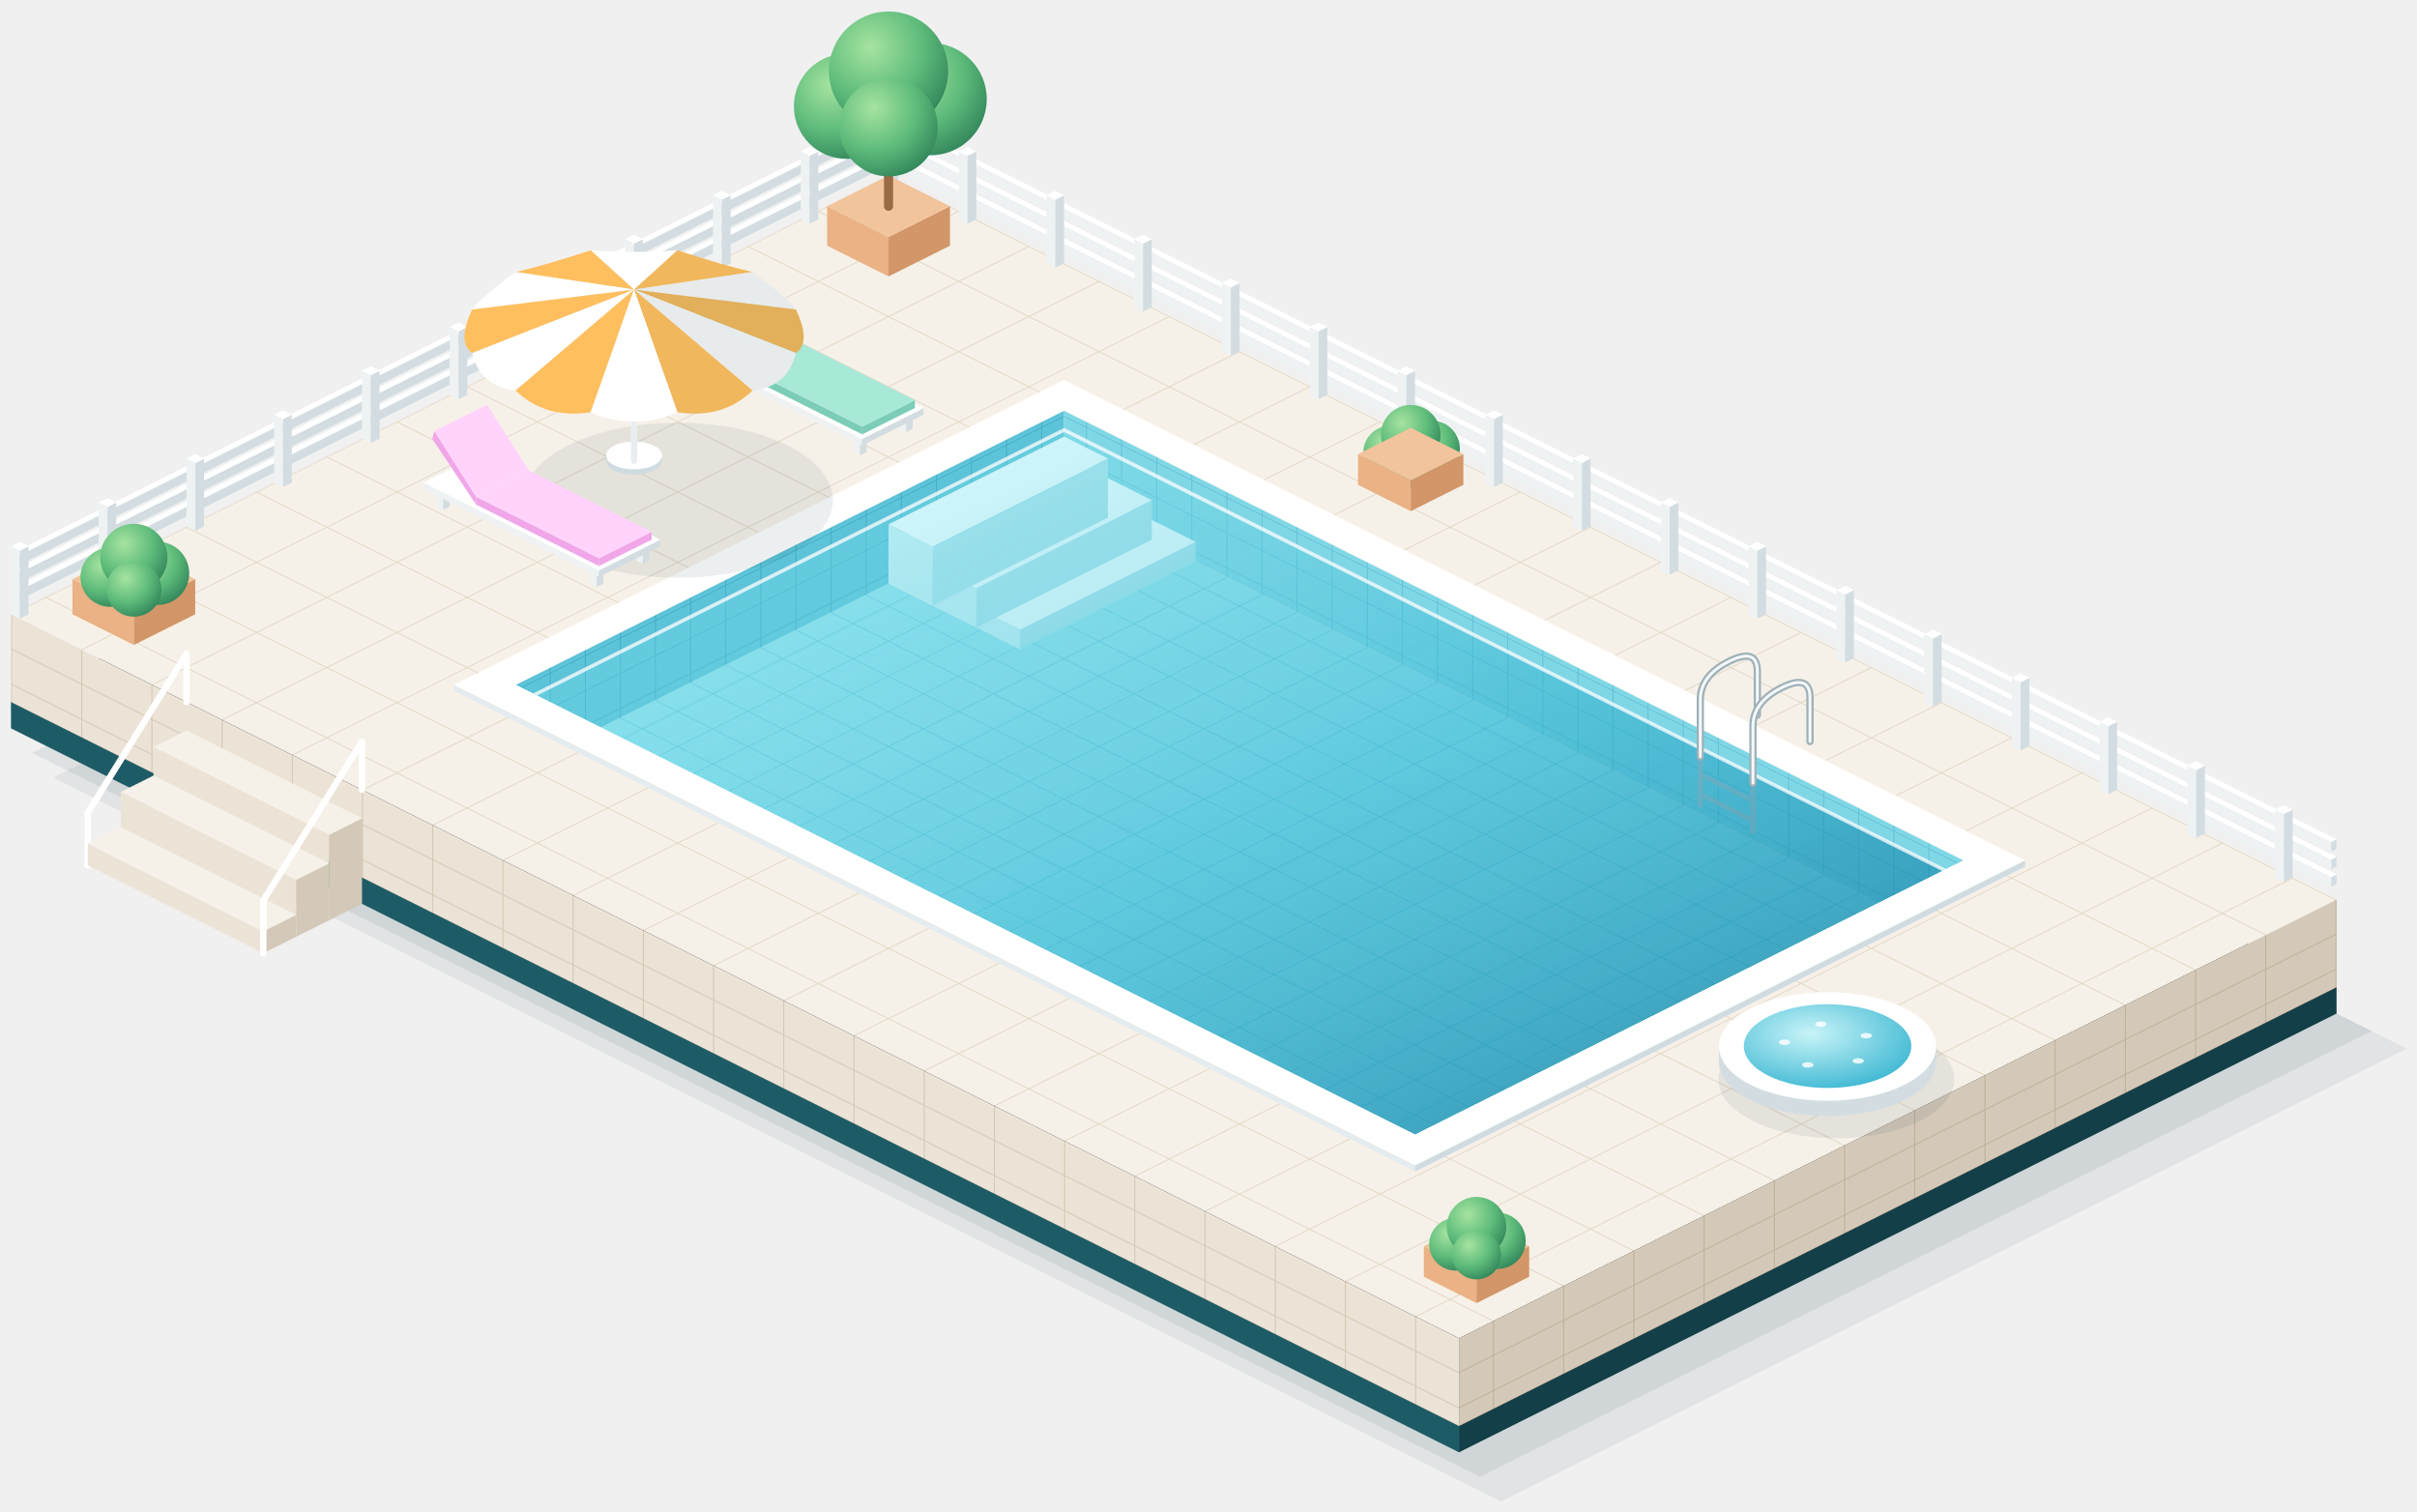
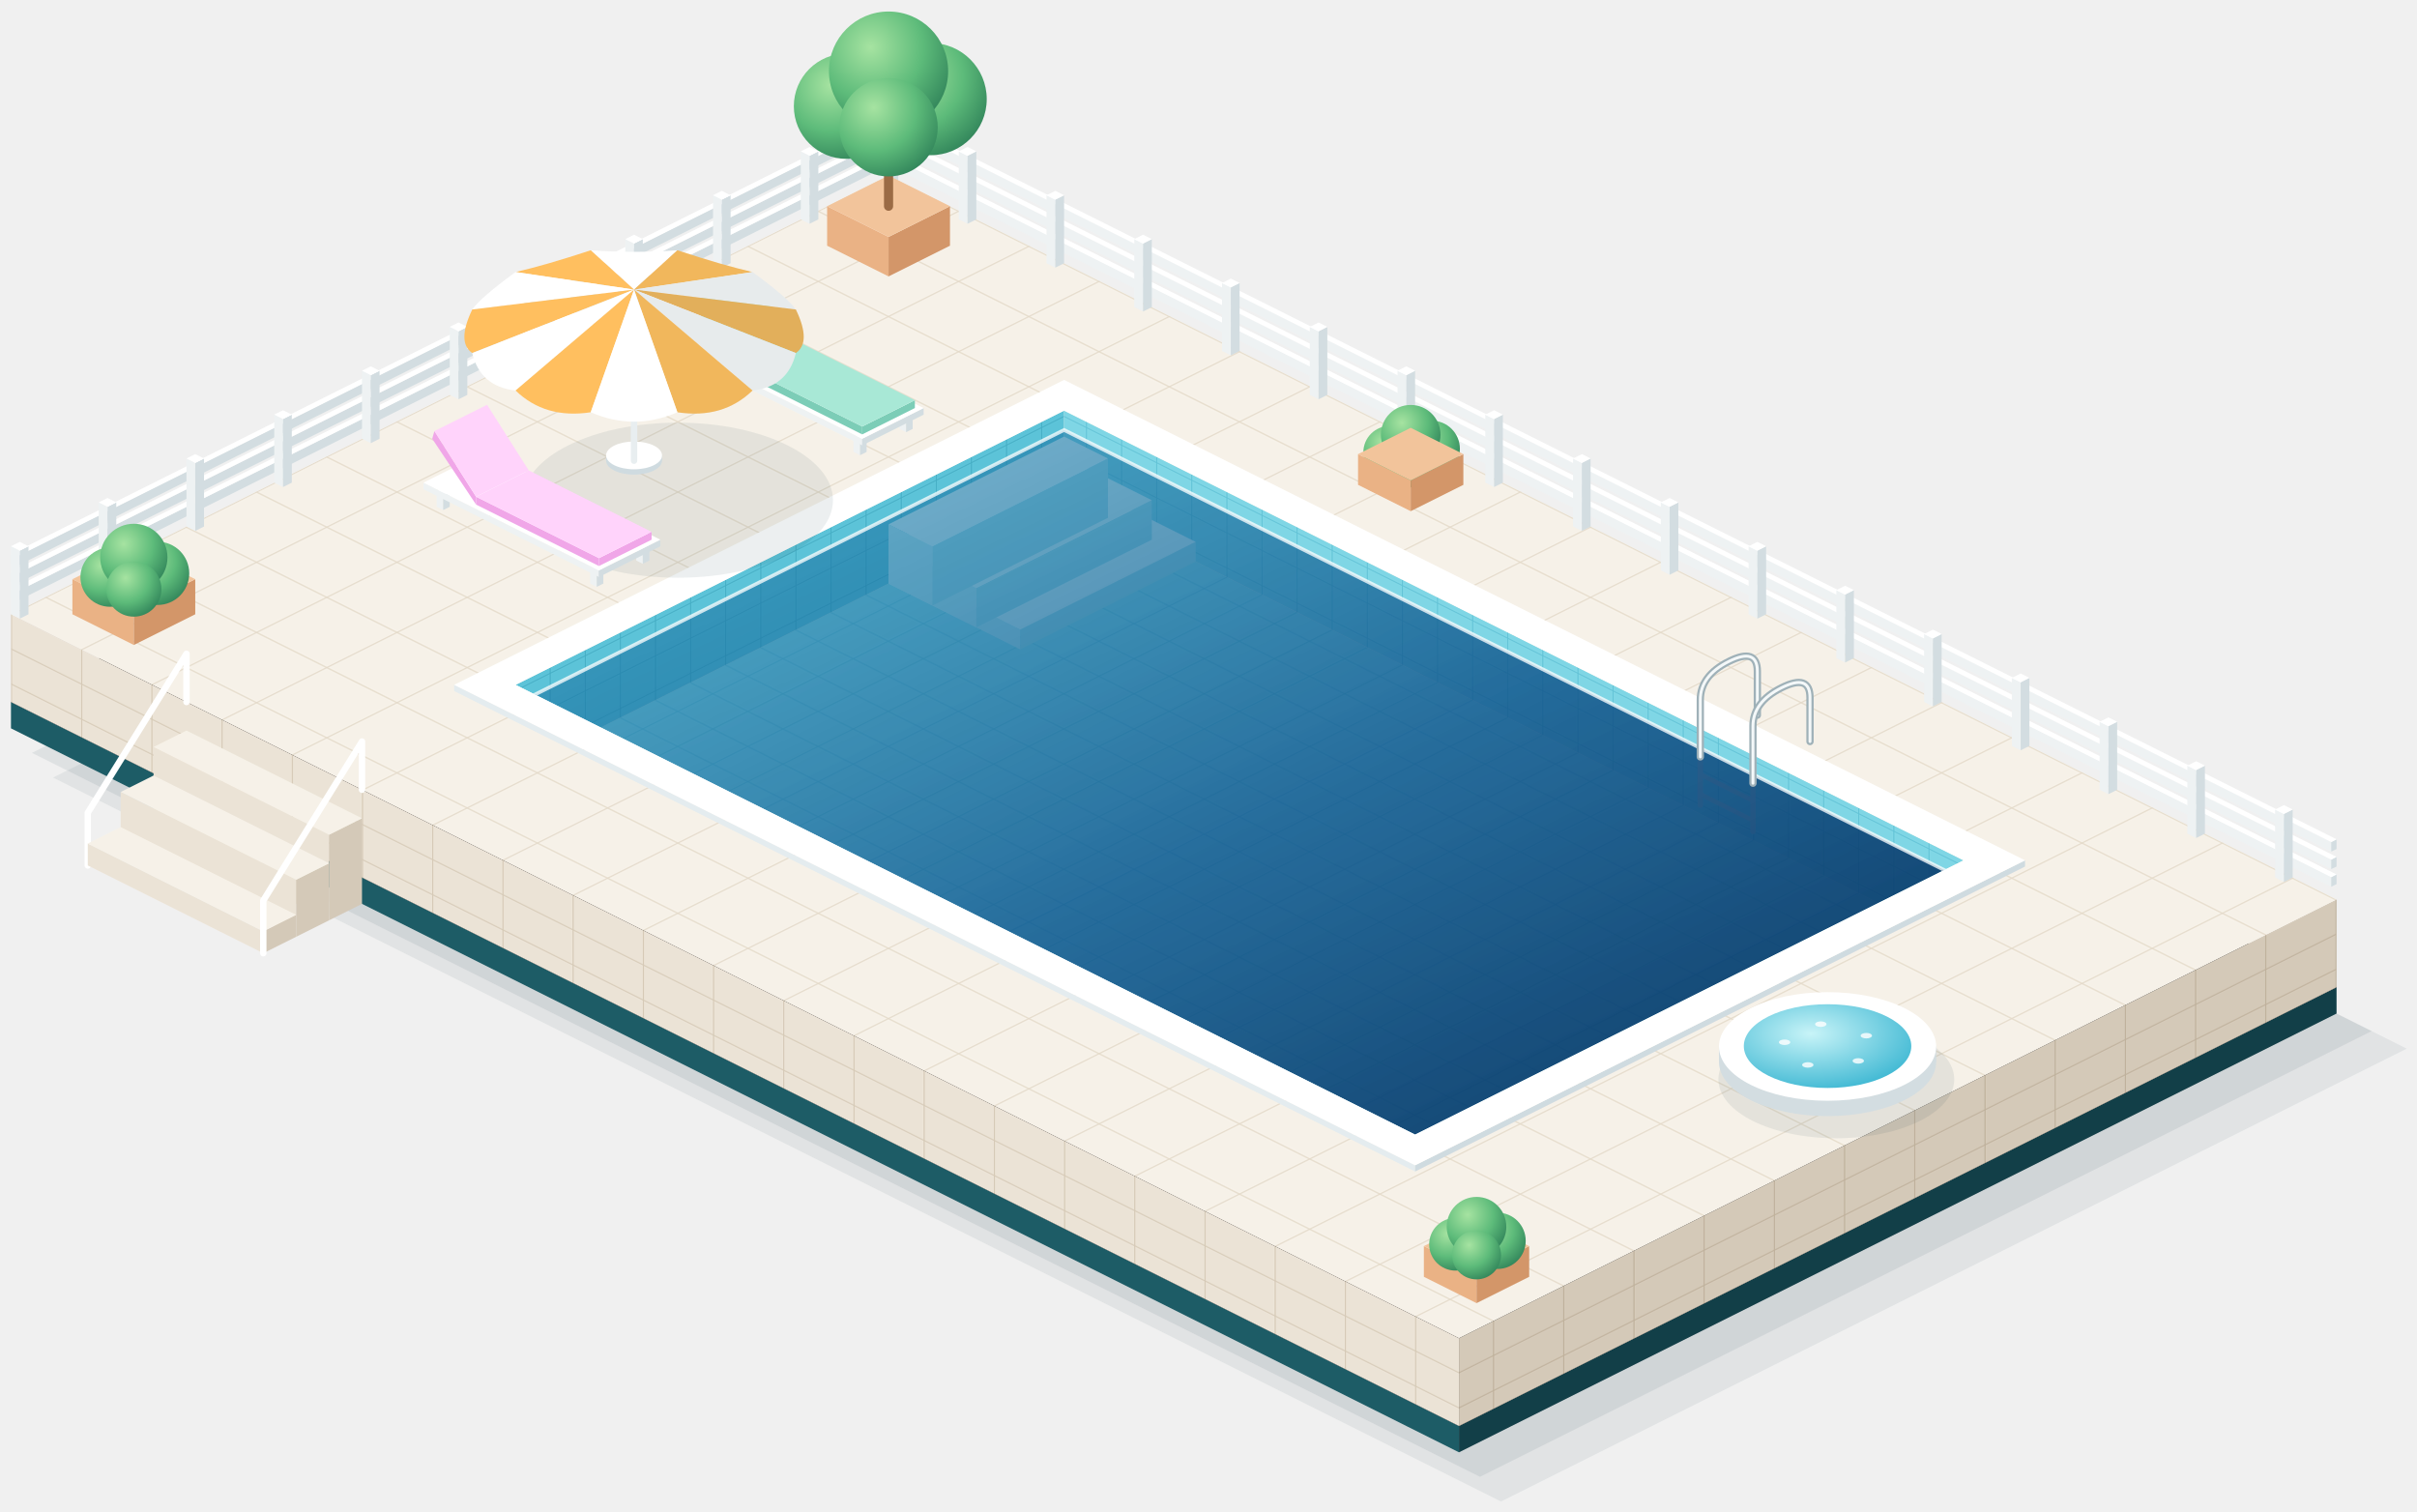
<svg xmlns="http://www.w3.org/2000/svg" viewBox="-486 -96 1322 827" width="1322" height="827">
  <defs>
    <pattern id="deck" width="1.6" height="1.6" patternUnits="userSpaceOnUse" patternTransform="matrix(24 12.0 -24 12.0 0 0)">
      <rect width="1.6" height="1.6" fill="#f6f1e8" />
      <path d="M0 0H1.6M0 0V1.6" stroke="#e3d9c8" stroke-width=".05" />
    </pattern>
    <pattern id="side-l" width="1.6" height=".8" patternUnits="userSpaceOnUse" patternTransform="matrix(24 12.0 0 -24 -480 240.0)">
      <rect width="1.6" height=".8" fill="#ebe3d6" />
      <path d="M0 0H1.6M0 0V.8" stroke="#d6cab7" stroke-width=".05" />
    </pattern>
    <pattern id="side-r" width="1.6" height=".8" patternUnits="userSpaceOnUse" patternTransform="matrix(-24 12.0 0 -24 792 396.0)">
      <rect width="1.6" height=".8" fill="#d4c9b8" />
      <path d="M0 0H1.6M0 0V.8" stroke="#bfb19c" stroke-width=".05" />
    </pattern>
    <pattern id="floor" width=".8" height=".8" patternUnits="userSpaceOnUse" patternTransform="matrix(24 12.0 -24 12.0 0 43.2)">
      <rect width=".8" height=".8" fill="#8fe0ec" />
      <path d="M0 0H.8M0 0V.8" stroke="#6ccbdc" stroke-width=".04" />
    </pattern>
    <pattern id="wall-x" width=".8" height=".8" patternUnits="userSpaceOnUse" patternTransform="matrix(-24 12.0 0 -24 180.0 90.0)">
      <rect width=".8" height=".8" fill="#5cc3d8" />
      <path d="M0 0H.8M0 0V.8" stroke="#45adc4" stroke-width=".04" />
    </pattern>
    <pattern id="wall-y" width=".8" height=".8" patternUnits="userSpaceOnUse" patternTransform="matrix(24 12.0 0 -24 -84.0 42.0)">
      <rect width=".8" height=".8" fill="#7fd6e5" />
      <path d="M0 0H.8M0 0V.8" stroke="#62c2d6" stroke-width=".04" />
    </pattern>
    <linearGradient id="water" gradientUnits="userSpaceOnUse" x1="96.0" y1="132.0" x2="288" y2="528.0">
-       <stop offset="0" stop-color="#7fe3f0" stop-opacity=".25" />
-       <stop offset=".6" stop-color="#1fa9c9" stop-opacity=".45" />
-       <stop offset="1" stop-color="#0b7fa6" stop-opacity=".6" />
+       <stop offset="0" stop-color="#1c78a6" stop-opacity=".6" />
+       <stop offset=".55" stop-color="#0d5189" stop-opacity=".8" />
+       <stop offset="1" stop-color="#083a6b" stop-opacity=".9" />
    </linearGradient>
    <radialGradient id="leaf" cx=".35" cy=".3" r=".8">
      <stop offset="0" stop-color="#a6e3a1" />
      <stop offset=".55" stop-color="#5dbb7a" />
      <stop offset="1" stop-color="#2d7f57" />
    </radialGradient>
    <radialGradient id="spa" cx=".4" cy=".35" r=".7">
      <stop offset="0" stop-color="#c8f4f8" />
      <stop offset="1" stop-color="#3fb8d3" />
    </radialGradient>
    <clipPath id="hole">
      <path d="M96.0 128.6 588.0 374.6 288.0 524.6 -204.0 278.6Z" />
    </clipPath>
  </defs>
  <path fill="#0a303b" opacity="0.07" d="M38.4 81.6 830.4 477.6 335.0 725.3 -457.0 329.3Z" />
  <path fill="#0a303b" opacity="0.08" d="M19.2 72.0 811.2 468.0 323.5 711.8 -468.5 315.8Z" />
  <path fill="#1d5c66" d="M-480.0 302.4 312.0 698.4 312.0 684.0 -480.0 288.0Z" />
  <path fill="#123f48" d="M792.0 458.4 312.0 698.4 312.0 684.0 792.0 444.0Z" />
  <path fill="#000" d="M0.0 48.0 792.0 444.0 312.0 684.0 -480.0 288.0Z" />
  <path fill="url(#side-l)" d="M-480.0 288.0 312.0 684.0 312.0 636.0 -480.0 240.0Z" />
  <path fill="url(#side-r)" d="M792.0 444.0 312.0 684.0 312.0 636.0 792.0 396.0Z" />
  <path fill="url(#deck)" d="M0.0 0.0 792.0 396.0 312.0 636.0 -480.0 240.0Z" />
  <g clip-path="url(#hole)">
    <path fill="url(#floor)" d="M96.0 175.2 588.0 421.2 288.0 571.2 -204.0 325.2Z" />
    <path fill="url(#wall-x)" d="M96.0 175.2 -204.0 325.2 -204.0 278.6 96.0 128.6Z" />
    <path fill="url(#wall-y)" d="M96.0 175.2 588.0 421.2 588.0 374.6 96.0 128.6Z" />
    <path fill="#c3edf3" d="M0.0 223.2 72.0 259.2 72.0 248.4 0.0 212.4Z" />
    <path fill="#a6e1ea" d="M168.0 211.2 72.0 259.2 72.0 248.4 168.0 200.4Z" />
    <path fill="#e9fbfd" d="M96.0 164.4 168.0 200.4 72.0 248.4 0.0 212.4Z" />
    <path fill="#c3edf3" d="M0.0 223.2 48.0 247.2 48.0 225.6 0.0 201.6Z" />
    <path fill="#a6e1ea" d="M144.0 199.2 48.0 247.2 48.0 225.6 144.0 177.6Z" />
    <path fill="#e9fbfd" d="M96.0 153.6 144.0 177.6 48.0 225.6 0.0 201.6Z" />
    <path fill="#c3edf3" d="M0.0 223.2 24.0 235.2 24.0 202.8 0.0 190.8Z" />
    <path fill="#a6e1ea" d="M120.0 187.2 24.0 235.2 24.0 202.8 120.0 154.8Z" />
    <path fill="#e9fbfd" d="M96.0 142.8 120.0 154.8 24.0 202.8 0.0 190.8Z" />
    <path d="M444.0 318.0L444.0 344.4" stroke="#b7c6cc" stroke-width="3" stroke-linecap="round" />
    <path d="M472.8 332.4L472.8 358.8" stroke="#b7c6cc" stroke-width="3" stroke-linecap="round" />
    <path d="M444.0 327.6L472.8 342.0" stroke="#b7c6cc" stroke-width="2.5" />
    <path d="M444.0 338.4L472.8 352.8" stroke="#b7c6cc" stroke-width="2.5" />
    <path fill="url(#water)" d="M96.0 139.2 588.0 385.2 288.0 535.2 -204.0 289.2Z" />
    <path d="M-204.0 289.2L96.0 139.2L588.0 385.2" fill="none" stroke="#fff" stroke-width="2" opacity=".75" />
  </g>
  <path fill="#e4ecef" d="M-237.6 282.0 288.0 544.8 288.0 541.4 -237.6 278.6Z" />
  <path fill="#cfdbe0" d="M621.6 378.0 288.0 544.8 288.0 541.4 621.6 374.6Z" />
  <path fill="#fff" fill-rule="evenodd" d="M96.0 111.8 621.6 374.6 288.0 541.4 -237.6 278.6ZM96.0 128.6 588.0 374.6 288.0 524.6 -204.0 278.6Z" />
  <path fill="#eef2f3" d="M-480.0 231.6 -477.1 233.0 -477.1 227.8 -480.0 226.3Z" />
  <path fill="#d3dde1" d="M2.9 -7.0 -477.1 233.0 -477.1 227.8 2.9 -12.2Z" />
  <path fill="#ffffff" d="M0.0 -13.7 2.9 -12.2 -477.1 227.8 -480.0 226.3Z" />
  <path fill="#eef2f3" d="M-2.9 -7.0 789.1 389.0 789.1 383.8 -2.9 -12.2Z" />
  <path fill="#d3dde1" d="M792.0 387.6 789.1 389.0 789.1 383.8 792.0 382.3Z" />
  <path fill="#ffffff" d="M0.0 -13.7 792.0 382.3 789.1 383.8 -2.9 -12.2Z" />
  <path fill="#eef2f3" d="M-480.0 222.0 -477.1 223.4 -477.1 218.2 -480.0 216.7Z" />
  <path fill="#d3dde1" d="M2.9 -16.6 -477.1 223.4 -477.1 218.2 2.9 -21.8Z" />
  <path fill="#ffffff" d="M0.0 -23.3 2.9 -21.8 -477.1 218.2 -480.0 216.7Z" />
  <path fill="#eef2f3" d="M-2.9 -16.6 789.1 379.4 789.1 374.2 -2.9 -21.8Z" />
  <path fill="#d3dde1" d="M792.0 378.0 789.1 379.4 789.1 374.2 792.0 372.7Z" />
  <path fill="#ffffff" d="M0.0 -23.3 792.0 372.7 789.1 374.2 -2.9 -21.8Z" />
  <path fill="#eef2f3" d="M-480.0 212.4 -477.1 213.8 -477.1 208.6 -480.0 207.1Z" />
  <path fill="#d3dde1" d="M2.9 -26.2 -477.1 213.8 -477.1 208.6 2.9 -31.4Z" />
  <path fill="#ffffff" d="M0.0 -32.9 2.9 -31.4 -477.1 208.6 -480.0 207.1Z" />
  <path fill="#eef2f3" d="M-2.9 -26.2 789.1 369.8 789.1 364.6 -2.9 -31.4Z" />
  <path fill="#d3dde1" d="M792.0 368.4 789.1 369.8 789.1 364.6 792.0 363.1Z" />
  <path fill="#ffffff" d="M0.0 -32.9 792.0 363.1 789.1 364.6 -2.9 -31.4Z" />
  <path fill="#eef2f3" d="M-480.0 240.0 -475.2 242.4 -475.2 205.2 -480.0 202.8Z" />
  <path fill="#d3dde1" d="M-470.4 240.0 -475.2 242.4 -475.2 205.2 -470.4 202.8Z" />
  <path fill="#ffffff" d="M-475.2 200.4 -470.4 202.8 -475.2 205.2 -480.0 202.8Z" />
  <path fill="#eef2f3" d="M-432.0 216.0 -427.2 218.4 -427.2 181.2 -432.0 178.8Z" />
  <path fill="#d3dde1" d="M-422.4 216.0 -427.2 218.4 -427.2 181.2 -422.4 178.8Z" />
  <path fill="#ffffff" d="M-427.2 176.4 -422.4 178.8 -427.2 181.2 -432.0 178.8Z" />
  <path fill="#eef2f3" d="M-384.0 192.0 -379.2 194.4 -379.2 157.2 -384.0 154.8Z" />
  <path fill="#d3dde1" d="M-374.4 192.0 -379.2 194.4 -379.2 157.2 -374.4 154.8Z" />
  <path fill="#ffffff" d="M-379.2 152.4 -374.4 154.8 -379.2 157.2 -384.0 154.8Z" />
  <path fill="#eef2f3" d="M-336.0 168.0 -331.2 170.4 -331.2 133.2 -336.0 130.8Z" />
  <path fill="#d3dde1" d="M-326.4 168.0 -331.2 170.4 -331.2 133.2 -326.4 130.8Z" />
  <path fill="#ffffff" d="M-331.2 128.4 -326.4 130.8 -331.2 133.2 -336.0 130.8Z" />
  <path fill="#eef2f3" d="M-288.0 144.0 -283.2 146.4 -283.2 109.2 -288.0 106.8Z" />
  <path fill="#d3dde1" d="M-278.4 144.0 -283.2 146.4 -283.2 109.2 -278.4 106.8Z" />
  <path fill="#ffffff" d="M-283.2 104.4 -278.4 106.8 -283.2 109.2 -288.0 106.8Z" />
  <path fill="#eef2f3" d="M-240.0 120.0 -235.2 122.4 -235.2 85.2 -240.0 82.8Z" />
  <path fill="#d3dde1" d="M-230.4 120.0 -235.2 122.4 -235.2 85.2 -230.4 82.8Z" />
  <path fill="#ffffff" d="M-235.2 80.4 -230.4 82.8 -235.2 85.2 -240.0 82.8Z" />
  <path fill="#eef2f3" d="M-192.0 96.0 -187.2 98.4 -187.2 61.2 -192.0 58.8Z" />
  <path fill="#d3dde1" d="M-182.4 96.0 -187.2 98.4 -187.2 61.2 -182.4 58.8Z" />
  <path fill="#ffffff" d="M-187.2 56.4 -182.4 58.8 -187.2 61.2 -192.0 58.8Z" />
  <path fill="#eef2f3" d="M-144.0 72.0 -139.2 74.4 -139.2 37.2 -144.0 34.8Z" />
  <path fill="#d3dde1" d="M-134.4 72.0 -139.2 74.4 -139.2 37.2 -134.4 34.8Z" />
  <path fill="#ffffff" d="M-139.2 32.4 -134.4 34.8 -139.2 37.2 -144.0 34.8Z" />
  <path fill="#eef2f3" d="M-96.0 48.0 -91.2 50.4 -91.2 13.2 -96.0 10.8Z" />
  <path fill="#d3dde1" d="M-86.4 48.0 -91.2 50.4 -91.2 13.2 -86.4 10.8Z" />
  <path fill="#ffffff" d="M-91.2 8.4 -86.4 10.8 -91.2 13.2 -96.0 10.8Z" />
  <path fill="#eef2f3" d="M-48.0 24.0 -43.2 26.4 -43.2 -10.8 -48.0 -13.2Z" />
  <path fill="#d3dde1" d="M-38.4 24.0 -43.2 26.4 -43.2 -10.8 -38.4 -13.2Z" />
  <path fill="#ffffff" d="M-43.2 -15.6 -38.4 -13.2 -43.2 -10.8 -48.0 -13.2Z" />
  <path fill="#eef2f3" d="M38.4 24.0 43.2 26.4 43.2 -10.8 38.4 -13.2Z" />
  <path fill="#d3dde1" d="M48.0 24.0 43.2 26.4 43.2 -10.8 48.0 -13.2Z" />
  <path fill="#ffffff" d="M43.2 -15.6 48.0 -13.2 43.2 -10.8 38.4 -13.2Z" />
  <path fill="#eef2f3" d="M86.4 48.0 91.2 50.4 91.2 13.2 86.4 10.8Z" />
  <path fill="#d3dde1" d="M96.0 48.0 91.2 50.4 91.2 13.2 96.0 10.8Z" />
  <path fill="#ffffff" d="M91.2 8.4 96.0 10.8 91.2 13.2 86.4 10.8Z" />
  <path fill="#eef2f3" d="M134.4 72.0 139.2 74.4 139.2 37.2 134.4 34.8Z" />
  <path fill="#d3dde1" d="M144.0 72.0 139.2 74.4 139.2 37.2 144.0 34.8Z" />
  <path fill="#ffffff" d="M139.2 32.4 144.0 34.8 139.2 37.2 134.4 34.8Z" />
  <path fill="#eef2f3" d="M182.4 96.0 187.2 98.4 187.2 61.2 182.4 58.8Z" />
  <path fill="#d3dde1" d="M192.0 96.0 187.2 98.4 187.2 61.2 192.0 58.8Z" />
  <path fill="#ffffff" d="M187.2 56.4 192.0 58.8 187.2 61.2 182.4 58.8Z" />
  <path fill="#eef2f3" d="M230.4 120.0 235.2 122.4 235.2 85.2 230.4 82.8Z" />
  <path fill="#d3dde1" d="M240.0 120.0 235.2 122.4 235.2 85.2 240.0 82.8Z" />
  <path fill="#ffffff" d="M235.2 80.4 240.0 82.8 235.2 85.2 230.4 82.8Z" />
  <path fill="#eef2f3" d="M278.4 144.0 283.2 146.4 283.2 109.2 278.4 106.8Z" />
  <path fill="#d3dde1" d="M288.0 144.0 283.2 146.4 283.2 109.2 288.0 106.8Z" />
  <path fill="#ffffff" d="M283.2 104.4 288.0 106.8 283.2 109.2 278.4 106.8Z" />
  <path fill="#eef2f3" d="M326.4 168.0 331.2 170.4 331.2 133.2 326.4 130.8Z" />
  <path fill="#d3dde1" d="M336.0 168.0 331.2 170.4 331.2 133.2 336.0 130.8Z" />
  <path fill="#ffffff" d="M331.2 128.4 336.0 130.8 331.2 133.2 326.4 130.8Z" />
  <path fill="#eef2f3" d="M374.4 192.0 379.2 194.4 379.2 157.2 374.4 154.8Z" />
  <path fill="#d3dde1" d="M384.0 192.0 379.2 194.4 379.2 157.2 384.0 154.8Z" />
  <path fill="#ffffff" d="M379.2 152.4 384.0 154.8 379.2 157.2 374.4 154.8Z" />
  <path fill="#eef2f3" d="M422.4 216.0 427.2 218.4 427.2 181.2 422.4 178.8Z" />
  <path fill="#d3dde1" d="M432.0 216.0 427.2 218.4 427.2 181.2 432.0 178.8Z" />
  <path fill="#ffffff" d="M427.2 176.4 432.0 178.8 427.2 181.2 422.4 178.8Z" />
  <path fill="#eef2f3" d="M470.4 240.0 475.2 242.4 475.2 205.2 470.4 202.8Z" />
  <path fill="#d3dde1" d="M480.0 240.0 475.2 242.4 475.2 205.2 480.0 202.8Z" />
  <path fill="#ffffff" d="M475.2 200.4 480.0 202.8 475.2 205.2 470.4 202.8Z" />
  <path fill="#eef2f3" d="M518.4 264.0 523.2 266.4 523.2 229.2 518.4 226.8Z" />
  <path fill="#d3dde1" d="M528.0 264.0 523.2 266.4 523.2 229.2 528.0 226.8Z" />
  <path fill="#ffffff" d="M523.2 224.4 528.0 226.8 523.2 229.2 518.4 226.8Z" />
  <path fill="#eef2f3" d="M566.4 288.0 571.2 290.4 571.2 253.2 566.4 250.8Z" />
  <path fill="#d3dde1" d="M576.0 288.0 571.2 290.4 571.2 253.2 576.0 250.8Z" />
  <path fill="#ffffff" d="M571.2 248.4 576.0 250.8 571.2 253.2 566.4 250.8Z" />
  <path fill="#eef2f3" d="M614.4 312.0 619.2 314.4 619.2 277.2 614.4 274.8Z" />
  <path fill="#d3dde1" d="M624.0 312.0 619.2 314.4 619.2 277.2 624.0 274.8Z" />
  <path fill="#ffffff" d="M619.2 272.4 624.0 274.8 619.2 277.2 614.4 274.8Z" />
  <path fill="#eef2f3" d="M662.4 336.0 667.2 338.4 667.2 301.2 662.4 298.8Z" />
  <path fill="#d3dde1" d="M672.0 336.0 667.2 338.4 667.2 301.2 672.0 298.8Z" />
  <path fill="#ffffff" d="M667.2 296.4 672.0 298.8 667.2 301.2 662.4 298.8Z" />
  <path fill="#eef2f3" d="M710.4 360.0 715.2 362.4 715.2 325.2 710.4 322.8Z" />
  <path fill="#d3dde1" d="M720.0 360.0 715.2 362.4 715.2 325.2 720.0 322.8Z" />
  <path fill="#ffffff" d="M715.2 320.4 720.0 322.8 715.2 325.2 710.4 322.8Z" />
  <path fill="#eef2f3" d="M758.4 384.0 763.2 386.4 763.2 349.2 758.4 346.8Z" />
  <path fill="#d3dde1" d="M768.0 384.0 763.2 386.4 763.2 349.2 768.0 346.8Z" />
  <path fill="#ffffff" d="M763.2 344.4 768.0 346.8 763.2 349.2 758.4 346.8Z" />
  <path fill="#eef2f3" d="M-5.3 2.6 0.0 5.3 0.0 -33.1 -5.3 -35.8Z" />
  <path fill="#d3dde1" d="M5.3 2.6 0.0 5.3 0.0 -33.1 5.3 -35.8Z" />
  <path fill="#ffffff" d="M0.0 -38.4 5.3 -35.8 0.0 -33.1 -5.3 -35.8Z" />
  <path fill="#eab285" d="M-33.6 38.4 0.0 55.2 0.0 33.6 -33.6 16.8Z" />
  <path fill="#d39669" d="M33.6 38.4 0.0 55.2 0.0 33.6 33.6 16.8Z" />
  <path fill="#f2c49b" d="M0.0 0.0 33.6 16.8 0.0 33.6 -33.6 16.8Z" />
  <path d="M0.0 16.8L0.0 -33.6" stroke="#9b6b45" stroke-width="5" stroke-linecap="round" />
  <circle cx="-23.0" cy="-37.9" r="28.8" fill="url(#leaf)" />
  <circle cx="23.0" cy="-41.8" r="30.7" fill="url(#leaf)" />
  <circle cx="0.0" cy="-57.1" r="32.6" fill="url(#leaf)" />
  <circle cx="0.0" cy="-26.4" r="26.9" fill="url(#leaf)" />
  <circle cx="274.1" cy="151.4" r="14.4" fill="url(#leaf)" />
  <circle cx="297.1" cy="149.5" r="15.4" fill="url(#leaf)" />
  <circle cx="285.6" cy="141.8" r="16.3" fill="url(#leaf)" />
  <circle cx="285.6" cy="157.2" r="13.4" fill="url(#leaf)" />
  <path fill="#eab285" d="M256.8 169.2 285.6 183.6 285.6 166.8 256.8 152.4Z" />
  <path fill="#d39669" d="M314.4 169.2 285.6 183.6 285.6 166.8 314.4 152.4Z" />
  <path fill="#f2c49b" d="M285.6 138.0 314.4 152.4 285.6 166.8 256.8 152.4Z" />
  <ellipse cx="-115.2" cy="177.6" rx="84.8" ry="42.4" fill="#0a303b" opacity=".08" />
  <path fill="#eef2f3" d="M-78.0 96.6 -74.4 98.4 -74.4 90.0 -78.0 88.2Z" />
  <path fill="#d3dde1" d="M-70.8 96.6 -74.4 98.4 -74.4 90.0 -70.8 88.2Z" />
  <path fill="#ffffff" d="M-74.4 86.4 -70.8 88.2 -74.4 90.0 -78.0 88.2Z" />
  <path fill="#eef2f3" d="M-103.2 109.2 -99.6 111.0 -99.6 102.6 -103.2 100.8Z" />
  <path fill="#d3dde1" d="M-96.0 109.2 -99.6 111.0 -99.6 102.6 -96.0 100.8Z" />
  <path fill="#ffffff" d="M-99.6 99.0 -96.0 100.8 -99.6 102.6 -103.2 100.8Z" />
  <path fill="#eef2f3" d="M6.0 138.6 9.6 140.4 9.6 132.0 6.0 130.2Z" />
  <path fill="#d3dde1" d="M13.2 138.6 9.6 140.4 9.6 132.0 13.2 130.2Z" />
  <path fill="#ffffff" d="M9.6 128.4 13.2 130.2 9.6 132.0 6.0 130.2Z" />
  <path fill="#eef2f3" d="M-19.2 151.2 -15.6 153.0 -15.6 144.6 -19.2 142.8Z" />
  <path fill="#d3dde1" d="M-12.0 151.2 -15.6 153.0 -15.6 144.6 -12.0 142.8Z" />
  <path fill="#ffffff" d="M-15.6 141.0 -12.0 142.8 -15.6 144.6 -19.2 142.8Z" />
  <path fill="#eef2f3" d="M-110.4 99.6 -14.4 147.6 -14.4 144.0 -110.4 96.0Z" />
  <path fill="#d3dde1" d="M19.2 130.8 -14.4 147.6 -14.4 144.0 19.2 127.2Z" />
  <path fill="#ffffff" d="M-76.8 79.2 19.2 127.2 -14.4 144.0 -110.4 96.0Z" />
  <path fill="#7ccdb7" d="M-81.6 108.0 -14.4 141.6 -14.4 137.3 -81.6 103.7Z" />
  <path fill="#7ccdb7" d="M14.4 127.2 -14.4 141.6 -14.4 137.3 14.4 122.9Z" />
  <path fill="#a8e8d6" d="M-52.8 89.3 14.4 122.9 -14.4 137.3 -81.6 103.7Z" />
  <path fill="#7ccdb7" d="M-81.6 108.0 -81.6 103.7 -104.4 67.8 -105.6 72.0Z" />
  <path fill="#a8e8d6" d="M-52.8 89.3 -81.6 103.7 -104.4 67.8 -75.6 53.4Z" />
  <ellipse cx="-139.2" cy="156.0" rx="15.3" ry="7.6" fill="#cfdbe0" />
  <rect x="-154.5" y="153.1" width="30.5" height="2.9" fill="#cfdbe0" />
  <ellipse cx="-139.2" cy="153.1" rx="15.3" ry="7.6" fill="#fff" />
  <path d="M-139.2 156.0L-139.2 79.2" stroke="#e8eef0" stroke-width="3.5" stroke-linecap="round" />
  <path fill="#eef2f3" d="M-222.0 168.6 -218.4 170.4 -218.4 162.0 -222.0 160.2Z" />
  <path fill="#d3dde1" d="M-214.8 168.6 -218.4 170.4 -218.4 162.0 -214.8 160.2Z" />
  <path fill="#ffffff" d="M-218.4 158.4 -214.8 160.2 -218.4 162.0 -222.0 160.2Z" />
  <path fill="#eef2f3" d="M-247.2 181.2 -243.6 183.0 -243.6 174.6 -247.2 172.8Z" />
  <path fill="#d3dde1" d="M-240.0 181.2 -243.6 183.0 -243.6 174.6 -240.0 172.8Z" />
  <path fill="#ffffff" d="M-243.6 171.0 -240.0 172.8 -243.6 174.6 -247.2 172.8Z" />
  <path fill="#eef2f3" d="M-138.0 210.6 -134.4 212.4 -134.4 204.0 -138.0 202.2Z" />
  <path fill="#d3dde1" d="M-130.8 210.6 -134.4 212.4 -134.4 204.0 -130.8 202.2Z" />
  <path fill="#ffffff" d="M-134.4 200.4 -130.8 202.2 -134.4 204.0 -138.0 202.2Z" />
  <path fill="#eef2f3" d="M-163.2 223.2 -159.6 225.0 -159.6 216.6 -163.2 214.8Z" />
  <path fill="#d3dde1" d="M-156.0 223.2 -159.6 225.0 -159.6 216.6 -156.0 214.8Z" />
  <path fill="#ffffff" d="M-159.6 213.0 -156.0 214.8 -159.6 216.6 -163.2 214.8Z" />
  <path fill="#eef2f3" d="M-254.4 171.6 -158.4 219.6 -158.4 216.0 -254.4 168.0Z" />
  <path fill="#d3dde1" d="M-124.8 202.8 -158.4 219.6 -158.4 216.0 -124.8 199.2Z" />
  <path fill="#ffffff" d="M-220.8 151.2 -124.8 199.2 -158.4 216.0 -254.4 168.0Z" />
  <path fill="#f0a6e8" d="M-225.6 180.0 -158.4 213.6 -158.4 209.3 -225.6 175.7Z" />
  <path fill="#f0a6e8" d="M-129.6 199.2 -158.4 213.6 -158.4 209.3 -129.6 194.9Z" />
  <path fill="#ffd3fb" d="M-196.8 161.3 -129.6 194.9 -158.4 209.3 -225.6 175.7Z" />
  <path fill="#f0a6e8" d="M-225.6 180.0 -225.6 175.7 -248.4 139.8 -249.6 144.0Z" />
  <path fill="#ffd3fb" d="M-196.8 161.3 -225.6 175.7 -248.4 139.8 -219.6 125.4Z" />
  <path fill="#ffffff" d="M-139.2 62.4L-162.9 40.9Q-139.2 42.6 -115.5 40.9Z" />
  <path fill="#ffbf5f" d="M-139.2 62.4L-115.5 40.9Q-90.6 49.1 -74.4 52.8Z" />
  <path fill="#0a303b" opacity="0.06" d="M-139.2 62.4L-115.5 40.9Q-90.6 49.1 -74.4 52.8Z" />
  <path fill="#ffbf5f" d="M-139.2 62.4L-204.0 52.8Q-187.8 49.1 -162.9 40.9Z" />
  <path fill="#ffffff" d="M-139.2 62.4L-227.7 73.3Q-223.3 66.9 -204.0 52.8Z" />
  <path fill="#ffffff" d="M-139.2 62.4L-74.4 52.8Q-55.1 66.9 -50.7 73.3Z" />
  <path fill="#0a303b" opacity="0.10" d="M-139.2 62.4L-74.4 52.8Q-55.1 66.9 -50.7 73.3Z" />
  <path fill="#ffbf5f" d="M-139.2 62.4L-227.7 97.1Q-236.3 91.2 -227.7 73.3Z" />
  <path fill="#ffbf5f" d="M-139.2 62.4L-50.7 73.3Q-42.1 91.2 -50.7 97.1Z" />
  <path fill="#0a303b" opacity="0.12" d="M-139.2 62.4L-50.7 73.3Q-42.1 91.2 -50.7 97.1Z" />
  <path fill="#ffffff" d="M-139.2 62.4L-50.7 97.1Q-55.1 115.5 -74.4 117.6Z" />
  <path fill="#0a303b" opacity="0.10" d="M-139.2 62.4L-50.7 97.1Q-55.1 115.5 -74.4 117.6Z" />
  <path fill="#ffffff" d="M-139.2 62.4L-204.0 117.6Q-223.3 115.5 -227.7 97.1Z" />
  <path fill="#ffbf5f" d="M-139.2 62.4L-74.4 117.6Q-90.6 133.3 -115.5 129.5Z" />
  <path fill="#0a303b" opacity="0.06" d="M-139.2 62.4L-74.4 117.6Q-90.6 133.3 -115.5 129.5Z" />
  <path fill="#ffbf5f" d="M-139.2 62.4L-162.9 129.5Q-187.8 133.3 -204.0 117.6Z" />
  <path fill="#ffffff" d="M-139.2 62.4L-115.5 129.5Q-139.2 139.8 -162.9 129.5Z" />
  <path d="M475.2 295.2L475.2 271.2Q475.2 258.0 459.6 265.8Q444.0 273.6 444.0 286.8L444.0 318.0" fill="none" stroke="#9fb1b8" stroke-width="4" stroke-linecap="round" />
  <path d="M475.2 295.2L475.2 271.2Q475.2 258.0 459.6 265.8Q444.0 273.6 444.0 286.8L444.0 318.0" fill="none" stroke="#f4f8f9" stroke-width="1.6" stroke-linecap="round" />
  <path d="M504.0 309.6L504.0 285.6Q504.0 272.4 488.4 280.2Q472.8 288.0 472.8 301.2L472.8 332.4" fill="none" stroke="#9fb1b8" stroke-width="4" stroke-linecap="round" />
  <path d="M504.0 309.6L504.0 285.6Q504.0 272.4 488.4 280.2Q472.8 288.0 472.8 301.2L472.8 332.4" fill="none" stroke="#f4f8f9" stroke-width="1.6" stroke-linecap="round" />
  <ellipse cx="518.4" cy="494.4" rx="64.5" ry="32.2" fill="#0a303b" opacity=".08" />
  <ellipse cx="513.6" cy="484.8" rx="59.4" ry="29.7" fill="#d3dde1" />
  <rect x="454.2" y="476.4" width="118.8" height="8.4" fill="#d3dde1" />
  <ellipse cx="513.6" cy="476.4" rx="59.4" ry="29.7" fill="#fff" />
  <ellipse cx="513.6" cy="476.2" rx="45.8" ry="22.9" fill="url(#spa)" />
  <ellipse cx="530.4" cy="484.3" rx="3.1" ry="1.5" fill="#fff" opacity=".8" />
  <ellipse cx="502.8" cy="486.5" rx="3.1" ry="1.5" fill="#fff" opacity=".8" />
  <ellipse cx="490.1" cy="474.1" rx="3.1" ry="1.5" fill="#fff" opacity=".8" />
  <ellipse cx="509.9" cy="464.2" rx="3.1" ry="1.5" fill="#fff" opacity=".8" />
  <ellipse cx="534.8" cy="470.5" rx="3.1" ry="1.5" fill="#fff" opacity=".8" />
  <path fill="#eab285" d="M-446.4 240.0 -412.8 256.8 -412.8 237.6 -446.4 220.8Z" />
  <path fill="#d39669" d="M-379.2 240.0 -412.8 256.8 -412.8 237.6 -379.2 220.8Z" />
  <path fill="#f2c49b" d="M-412.8 204.0 -379.2 220.8 -412.8 237.6 -446.4 220.8Z" />
  <circle cx="-425.8" cy="219.7" r="16.2" fill="url(#leaf)" />
  <circle cx="-399.8" cy="217.6" r="17.3" fill="url(#leaf)" />
  <circle cx="-412.8" cy="208.9" r="18.4" fill="url(#leaf)" />
  <circle cx="-412.8" cy="226.2" r="15.1" fill="url(#leaf)" />
  <path fill="#eab285" d="M292.8 602.4 321.6 616.8 321.6 600.0 292.8 585.6Z" />
  <path fill="#d39669" d="M350.4 602.4 321.6 616.8 321.6 600.0 350.4 585.6Z" />
  <path fill="#f2c49b" d="M321.6 571.2 350.4 585.6 321.6 600.0 292.8 585.6Z" />
  <circle cx="310.1" cy="584.6" r="14.4" fill="url(#leaf)" />
  <circle cx="333.1" cy="582.7" r="15.4" fill="url(#leaf)" />
  <circle cx="321.6" cy="575.0" r="16.3" fill="url(#leaf)" />
  <circle cx="321.6" cy="590.4" r="13.4" fill="url(#leaf)" />
  <path d="M-384.0 288.0L-384.0 261.6L-438.0 348.6L-438.0 377.4" fill="none" stroke="#fff" stroke-width="3.5" stroke-linejoin="round" stroke-linecap="round" />
  <path fill="#ebe3d6" d="M-402.0 359.4 -306.0 407.4 -306.0 360.6 -402.0 312.6Z" />
  <path fill="#d4c9b8" d="M-288.0 398.4 -306.0 407.4 -306.0 360.6 -288.0 351.6Z" />
  <path fill="#f6f1e8" d="M-384.0 303.6 -288.0 351.6 -306.0 360.6 -402.0 312.6Z" />
  <path fill="#ebe3d6" d="M-420.0 368.4 -324.0 416.4 -324.0 385.2 -420.0 337.2Z" />
  <path fill="#d4c9b8" d="M-306.0 407.4 -324.0 416.4 -324.0 385.2 -306.0 376.2Z" />
  <path fill="#f6f1e8" d="M-402.0 328.2 -306.0 376.2 -324.0 385.2 -420.0 337.2Z" />
  <path fill="#ebe3d6" d="M-438.0 377.4 -342.0 425.4 -342.0 413.4 -438.0 365.4Z" />
  <path fill="#d4c9b8" d="M-324.0 416.4 -342.0 425.4 -342.0 413.4 -324.0 404.4Z" />
  <path fill="#f6f1e8" d="M-420.0 356.4 -324.0 404.4 -342.0 413.4 -438.0 365.4Z" />
  <path d="M-288.0 336.0L-288.0 309.6L-342.0 396.6L-342.0 425.4" fill="none" stroke="#fff" stroke-width="3.5" stroke-linejoin="round" stroke-linecap="round" />
</svg>
